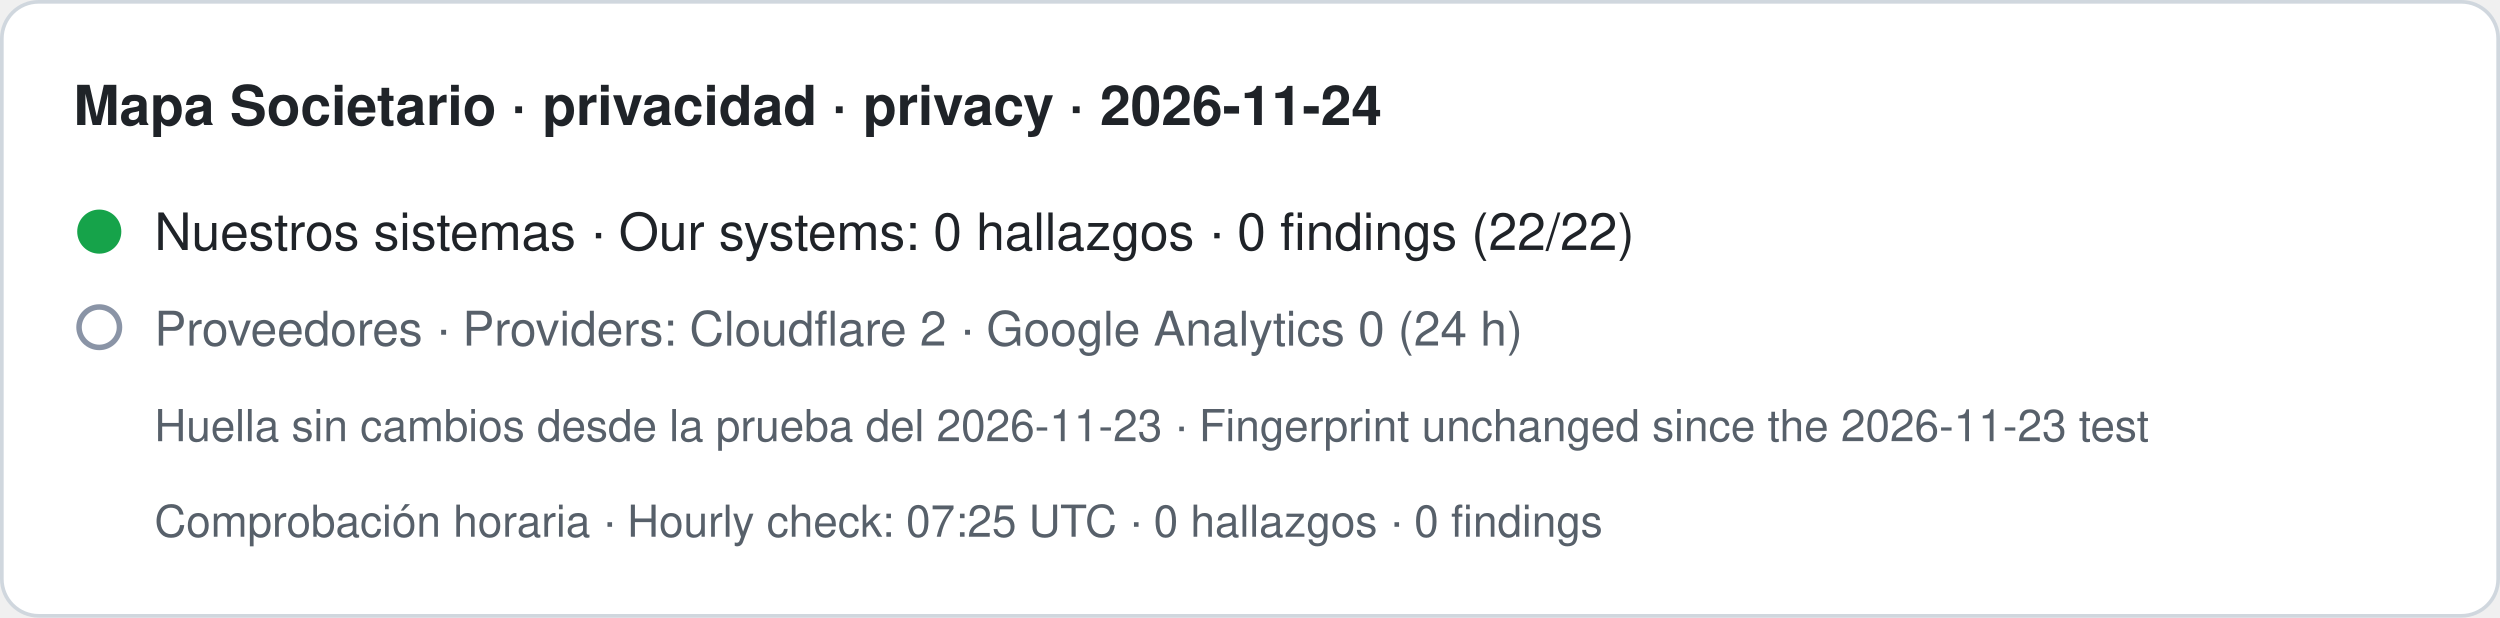
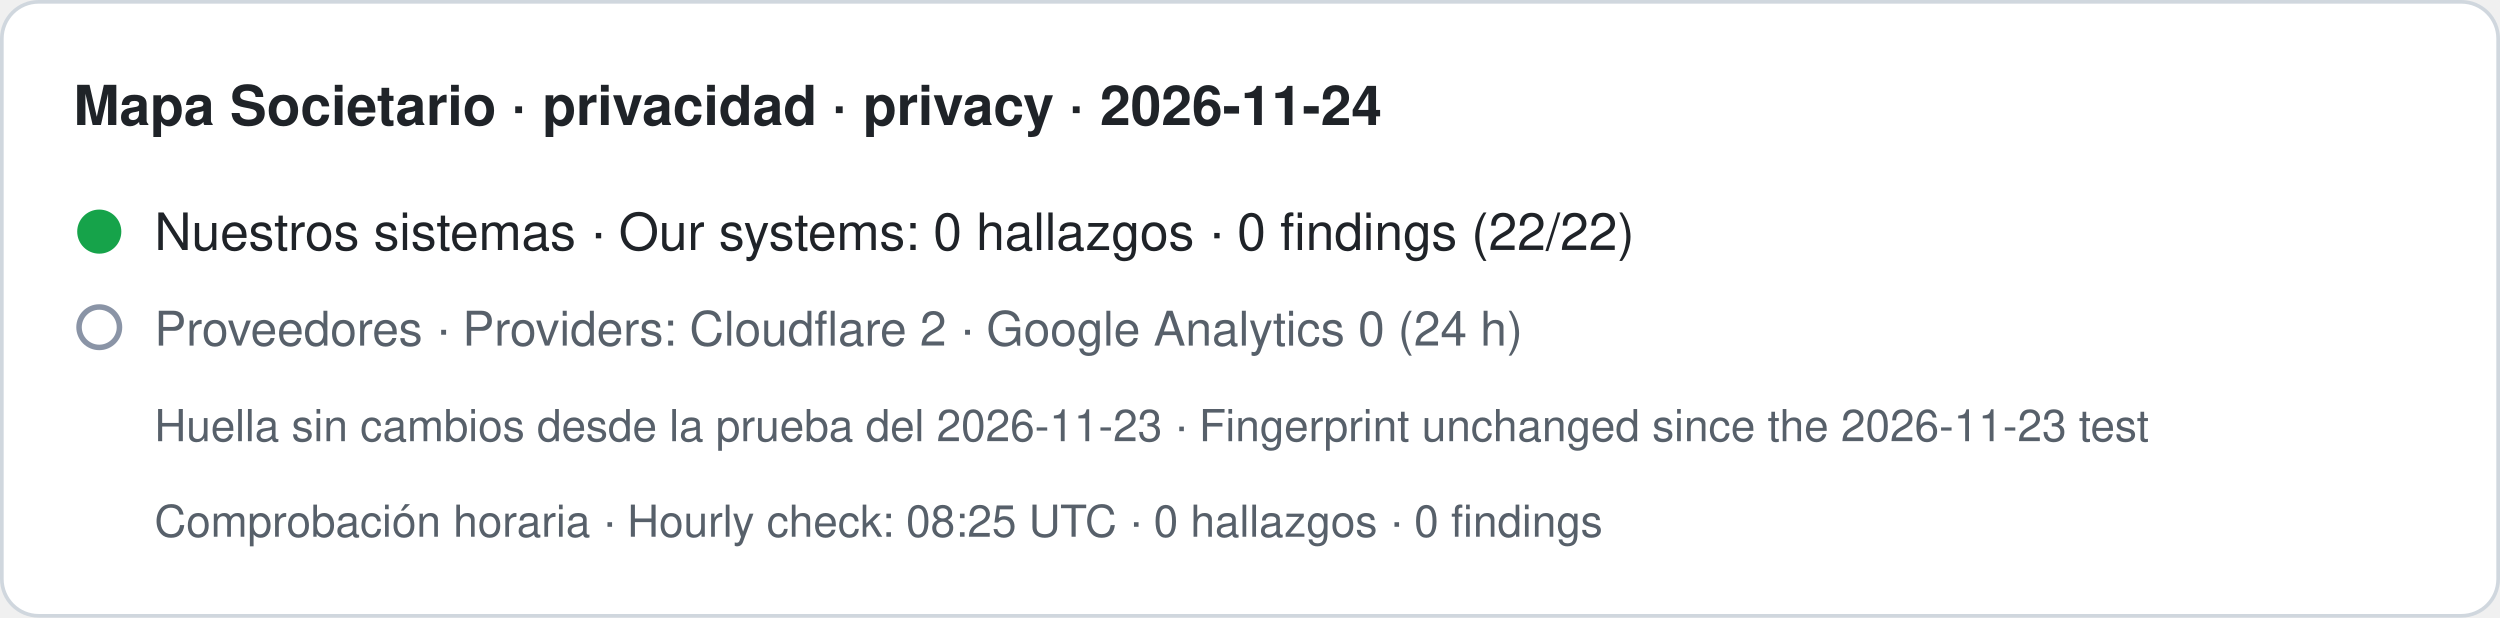
- <svg xmlns="http://www.w3.org/2000/svg" width="680" height="168" viewBox="0 0 680 168" role="img" aria-label="Mapa Societario · privacidad · privacy · 2026-11-24. Nuestros sistemas · Our systems: 0 hallazgos · 0 findings (22/22). Proveedores · Providers: Cloudflare 2 · Google Analytics 0 (24 h). Huella sin cambios desde la prueba del 2026-11-23 · Fingerprint unchanged since the 2026-11-23 test. Comprobación horaria · Hourly check: 07:25 UTC · 0 hallazgos · 0 findings">
+ <svg xmlns="http://www.w3.org/2000/svg" width="680" height="168" viewBox="0 0 680 168" role="img" aria-label="Mapa Societario · privacidad · privacy · 2026-11-24. Nuestros sistemas · Our systems: 0 hallazgos · 0 findings (22/22). Proveedores · Providers: Cloudflare 2 · Google Analytics 0 (24 h). Huella sin cambios desde la prueba del 2026-11-23 · Fingerprint unchanged since the 2026-11-23 test. Comprobación horaria · Hourly check: 08:25 UTC · 0 hallazgos · 0 findings">
  <rect x="0.5" y="0.5" width="679" height="167" rx="10" fill="#ffffff" stroke="#d0d7de" />
  <text x="20" y="34" font-family="-apple-system,BlinkMacSystemFont,Segoe UI,Helvetica,Arial,sans-serif" font-size="15" font-weight="600" fill="#1f2328">Mapa Societario · privacidad · privacy · 2026-11-24</text>
  <circle cx="27" cy="63" r="6" fill="#16a34a" />
  <text x="42" y="68" font-family="-apple-system,BlinkMacSystemFont,Segoe UI,Helvetica,Arial,sans-serif" font-size="14" fill="#1f2328">Nuestros sistemas · Our systems: 0 hallazgos · 0 findings (22/22)</text>
  <circle cx="27" cy="89" r="5.5" fill="none" stroke="#8a94a6" stroke-width="1.5" />
  <text x="42" y="94" font-family="-apple-system,BlinkMacSystemFont,Segoe UI,Helvetica,Arial,sans-serif" font-size="13" fill="#57606a">Proveedores · Providers: Cloudflare 2 · Google Analytics 0 (24 h)</text>
  <text x="42" y="120" font-family="-apple-system,BlinkMacSystemFont,Segoe UI,Helvetica,Arial,sans-serif" font-size="12" fill="#57606a">Huella sin cambios desde la prueba del 2026-11-23 · Fingerprint unchanged since the 2026-11-23 test</text>
-   <text x="42" y="146" font-family="-apple-system,BlinkMacSystemFont,Segoe UI,Helvetica,Arial,sans-serif" font-size="12" fill="#57606a">Comprobación horaria · Hourly check: 07:25 UTC · 0 hallazgos · 0 findings</text>
+   <text x="42" y="146" font-family="-apple-system,BlinkMacSystemFont,Segoe UI,Helvetica,Arial,sans-serif" font-size="12" fill="#57606a">Comprobación horaria · Hourly check: 08:25 UTC · 0 hallazgos · 0 findings</text>
</svg>
